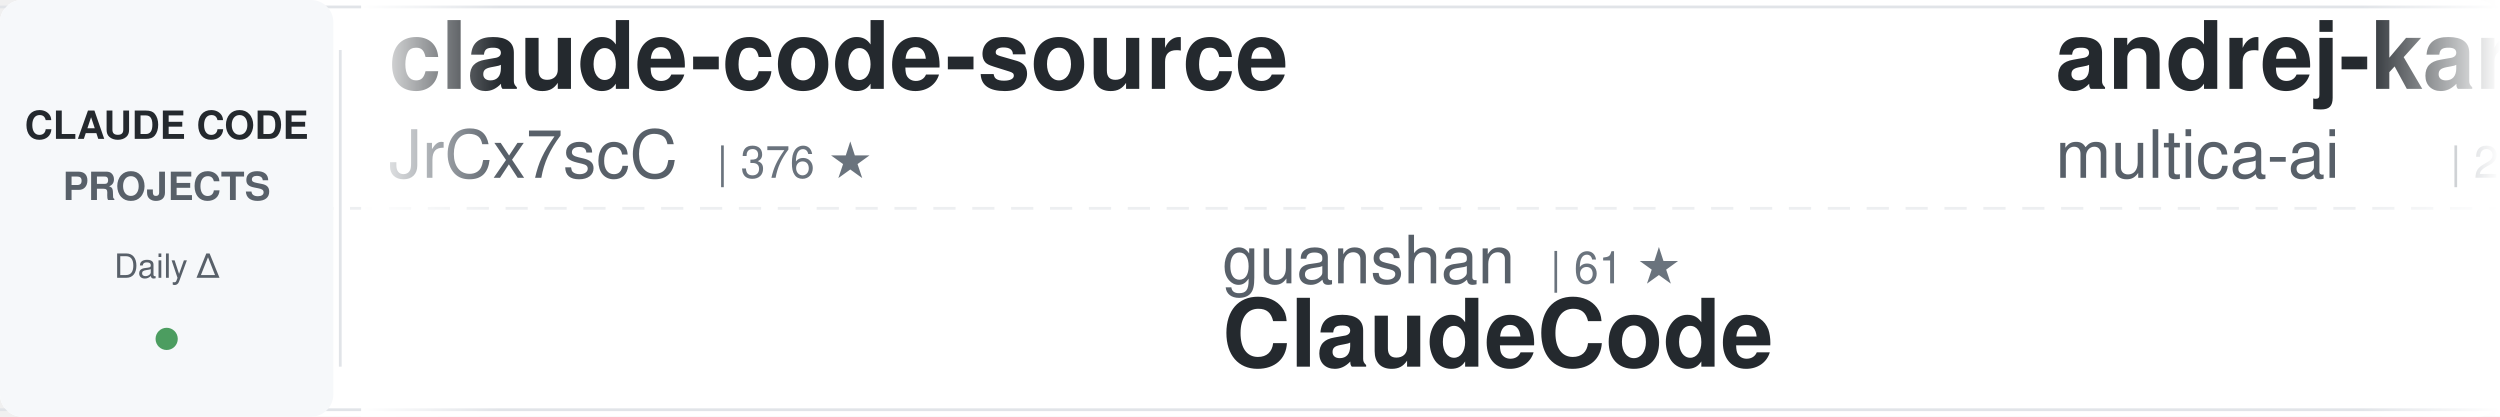
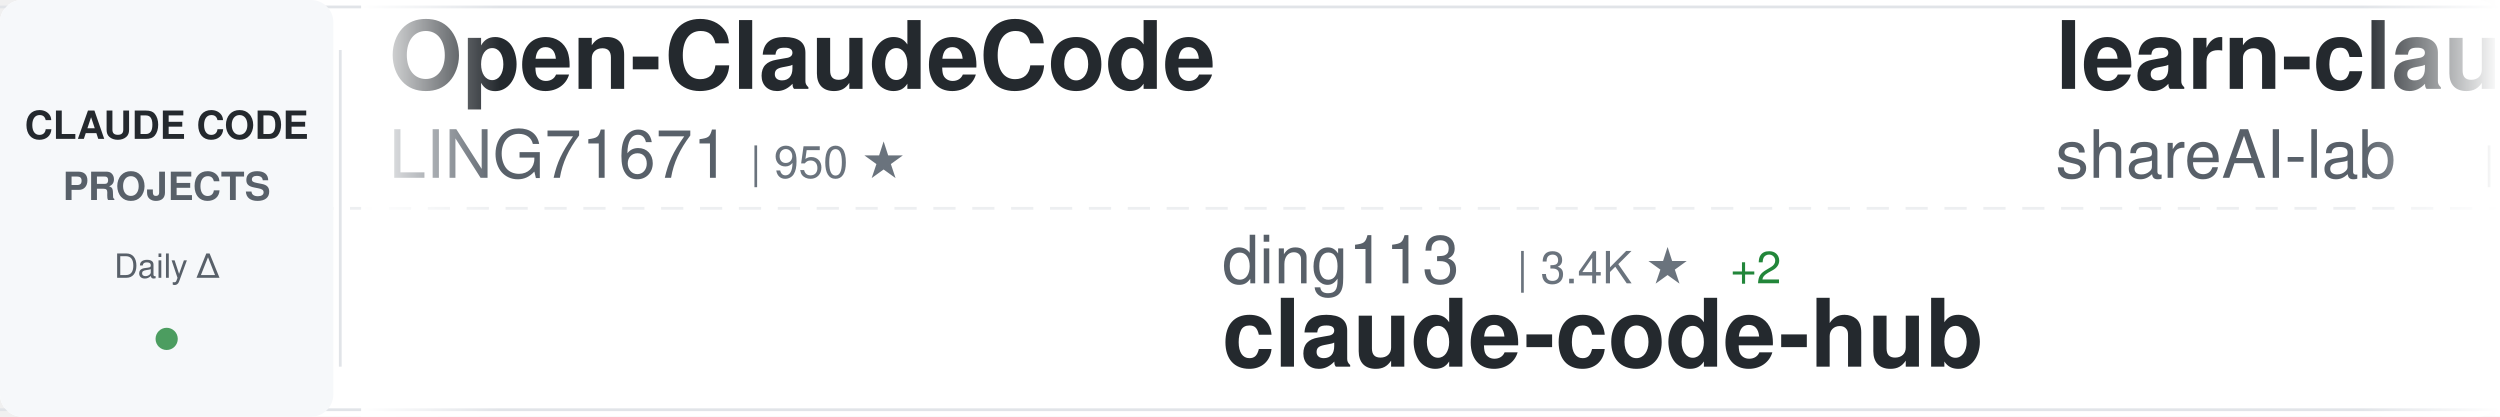
<svg xmlns="http://www.w3.org/2000/svg" width="900" height="150">
  <defs>
    <linearGradient id="awesomeLeftFade" x1="0%" y1="0%" x2="100%" y2="0%">
      <stop offset="0%" style="stop-color:#ffffff;stop-opacity:1" />
      <stop offset="100%" style="stop-color:#ffffff;stop-opacity:0" />
    </linearGradient>
    <linearGradient id="awesomeRightFade" x1="0%" y1="0%" x2="100%" y2="0%">
      <stop offset="0%" style="stop-color:#ffffff;stop-opacity:0" />
      <stop offset="100%" style="stop-color:#ffffff;stop-opacity:1" />
    </linearGradient>
  </defs>
  <rect width="900" height="150" fill="#ffffff" rx="8" />
  <rect x="0" y="2" width="900" height="1" fill="#e1e4e8" />
  <rect x="0" y="147" width="900" height="1" fill="#e1e4e8" />
  <line x1="0" y1="75" x2="900" y2="75" stroke="#e1e4e8" stroke-width="1" stroke-dasharray="8 6" opacity="0.6" />
  <rect x="0" y="0" width="120" height="150" fill="#f6f8fa" rx="8" />
  <text x="60" y="50" font-family="-apple-system, BlinkMacSystemFont, 'Segoe UI', Helvetica, Arial, sans-serif" font-size="14" font-weight="600" fill="#24292e" text-anchor="middle">CLAUDE CODE</text>
  <text x="60" y="72" font-family="-apple-system, BlinkMacSystemFont, 'Segoe UI', Helvetica, Arial, sans-serif" font-size="14" font-weight="600" fill="#586069" text-anchor="middle">PROJECTS</text>
  <text x="60" y="100" font-family="-apple-system, BlinkMacSystemFont, 'Segoe UI', Helvetica, Arial, sans-serif" font-size="12" font-weight="500" fill="#586069" text-anchor="middle">Daily Δ</text>
  <circle cx="60" cy="122" r="4" fill="#22863a" opacity="0.8" />
  <rect x="122" y="18" width="1" height="114" fill="#e1e4e8" />
  <clipPath id="awesomeTickerClip">
    <rect x="130" y="0" width="770" height="150" />
  </clipPath>
  <g clip-path="url(#awesomeTickerClip)">
    <g id="awesomeTickerItems">
      <animateTransform attributeName="transform" attributeType="XML" type="translate" from="0 0" to="-3000 0" dur="54s" repeatCount="indefinite" />
      <g transform="translate(0, 0)">
-         <text x="140" y="32" font-family="-apple-system, BlinkMacSystemFont, 'Segoe UI', Helvetica, Arial, sans-serif" font-size="34" font-weight="600" fill="#24292e">claude-code-source</text>
-         <text x="140" y="64" font-family="-apple-system, BlinkMacSystemFont, 'Segoe UI', Helvetica, Arial, sans-serif" font-size="24" font-weight="400" fill="#586069">JrCx7scC</text>
-         <text x="258" y="64" font-family="-apple-system, BlinkMacSystemFont, 'Segoe UI', Helvetica, Arial, sans-serif" font-size="16" font-weight="500" fill="#6a737d">| 376 ★</text>
+         <text x="140" y="32" font-family="-apple-system, BlinkMacSystemFont, 'Segoe UI', Helvetica, Arial, sans-serif" font-size="34" font-weight="600" fill="#24292e">Open-ClaudeCode</text>
+         <text x="140" y="64" font-family="-apple-system, BlinkMacSystemFont, 'Segoe UI', Helvetica, Arial, sans-serif" font-size="24" font-weight="400" fill="#586069">LING71671</text>
+         <text x="270" y="64" font-family="-apple-system, BlinkMacSystemFont, 'Segoe UI', Helvetica, Arial, sans-serif" font-size="16" font-weight="500" fill="#6a737d">| 950 ★</text>
      </g>
      <g transform="translate(300, 0)">
-         <text x="140" y="102" font-family="-apple-system, BlinkMacSystemFont, 'Segoe UI', Helvetica, Arial, sans-serif" font-size="24" font-weight="400" fill="#586069">guanshan</text>
-         <text x="258" y="102" font-family="-apple-system, BlinkMacSystemFont, 'Segoe UI', Helvetica, Arial, sans-serif" font-size="16" font-weight="500" fill="#6a737d">| 61 ★</text>
-         <text x="140" y="132" font-family="-apple-system, BlinkMacSystemFont, 'Segoe UI', Helvetica, Arial, sans-serif" font-size="34" font-weight="600" fill="#24292e">ClaudeCode</text>
+         <text x="140" y="102" font-family="-apple-system, BlinkMacSystemFont, 'Segoe UI', Helvetica, Arial, sans-serif" font-size="24" font-weight="400" fill="#586069">ding113</text>
+         <text x="246" y="102" font-family="-apple-system, BlinkMacSystemFont, 'Segoe UI', Helvetica, Arial, sans-serif" font-size="16" font-weight="500" fill="#6a737d">| 3.4K ★</text>
+         <text x="323" y="102" font-family="-apple-system, BlinkMacSystemFont, 'Segoe UI', Helvetica, Arial, sans-serif" font-size="16" font-weight="500" fill="#22863a"> +2</text>
+         <text x="140" y="132" font-family="-apple-system, BlinkMacSystemFont, 'Segoe UI', Helvetica, Arial, sans-serif" font-size="34" font-weight="600" fill="#24292e">claude-code-hub</text>
      </g>
      <g transform="translate(600, 0)">
-         <text x="140" y="32" font-family="-apple-system, BlinkMacSystemFont, 'Segoe UI', Helvetica, Arial, sans-serif" font-size="34" font-weight="600" fill="#24292e">andrej-karpathy-skills</text>
-         <text x="140" y="64" font-family="-apple-system, BlinkMacSystemFont, 'Segoe UI', Helvetica, Arial, sans-serif" font-size="24" font-weight="400" fill="#586069">multica-ai</text>
-         <text x="282" y="64" font-family="-apple-system, BlinkMacSystemFont, 'Segoe UI', Helvetica, Arial, sans-serif" font-size="16" font-weight="500" fill="#6a737d">| 212.1K ★</text>
-         <text x="377" y="64" font-family="-apple-system, BlinkMacSystemFont, 'Segoe UI', Helvetica, Arial, sans-serif" font-size="16" font-weight="500" fill="#22863a"> +14</text>
+         <text x="140" y="32" font-family="-apple-system, BlinkMacSystemFont, 'Segoe UI', Helvetica, Arial, sans-serif" font-size="34" font-weight="600" fill="#24292e">learn-claude-code</text>
+         <text x="140" y="64" font-family="-apple-system, BlinkMacSystemFont, 'Segoe UI', Helvetica, Arial, sans-serif" font-size="24" font-weight="400" fill="#586069">shareAI-lab</text>
+         <text x="294" y="64" font-family="-apple-system, BlinkMacSystemFont, 'Segoe UI', Helvetica, Arial, sans-serif" font-size="16" font-weight="500" fill="#6a737d">| 76.5K ★</text>
+         <text x="380" y="64" font-family="-apple-system, BlinkMacSystemFont, 'Segoe UI', Helvetica, Arial, sans-serif" font-size="16" font-weight="500" fill="#22863a"> +18</text>
      </g>
      <g transform="translate(900, 0)">
-         <text x="140" y="102" font-family="-apple-system, BlinkMacSystemFont, 'Segoe UI', Helvetica, Arial, sans-serif" font-size="24" font-weight="400" fill="#586069">alejandrobalderas</text>
-         <text x="366" y="102" font-family="-apple-system, BlinkMacSystemFont, 'Segoe UI', Helvetica, Arial, sans-serif" font-size="16" font-weight="500" fill="#6a737d">| 2.8K ★</text>
-         <text x="140" y="132" font-family="-apple-system, BlinkMacSystemFont, 'Segoe UI', Helvetica, Arial, sans-serif" font-size="34" font-weight="600" fill="#24292e">claude-code-from-source</text>
+         <text x="140" y="102" font-family="-apple-system, BlinkMacSystemFont, 'Segoe UI', Helvetica, Arial, sans-serif" font-size="24" font-weight="400" fill="#586069">zstmfhy</text>
+         <text x="246" y="102" font-family="-apple-system, BlinkMacSystemFont, 'Segoe UI', Helvetica, Arial, sans-serif" font-size="16" font-weight="500" fill="#6a737d">| 189 ★</text>
+         <text x="140" y="132" font-family="-apple-system, BlinkMacSystemFont, 'Segoe UI', Helvetica, Arial, sans-serif" font-size="34" font-weight="600" fill="#24292e">Claude-code</text>
      </g>
      <g transform="translate(1200, 0)">
-         <text x="140" y="32" font-family="-apple-system, BlinkMacSystemFont, 'Segoe UI', Helvetica, Arial, sans-serif" font-size="34" font-weight="600" fill="#24292e">claude-code-rev</text>
-         <text x="140" y="64" font-family="-apple-system, BlinkMacSystemFont, 'Segoe UI', Helvetica, Arial, sans-serif" font-size="24" font-weight="400" fill="#586069">oboard</text>
-         <text x="234" y="64" font-family="-apple-system, BlinkMacSystemFont, 'Segoe UI', Helvetica, Arial, sans-serif" font-size="16" font-weight="500" fill="#6a737d">| 3.3K ★</text>
+         <text x="140" y="32" font-family="-apple-system, BlinkMacSystemFont, 'Segoe UI', Helvetica, Arial, sans-serif" font-size="34" font-weight="600" fill="#24292e">claude-code-router</text>
+         <text x="140" y="64" font-family="-apple-system, BlinkMacSystemFont, 'Segoe UI', Helvetica, Arial, sans-serif" font-size="24" font-weight="400" fill="#586069">musistudio</text>
+         <text x="282" y="64" font-family="-apple-system, BlinkMacSystemFont, 'Segoe UI', Helvetica, Arial, sans-serif" font-size="16" font-weight="500" fill="#6a737d">| 37.2K ★</text>
+         <text x="368" y="64" font-family="-apple-system, BlinkMacSystemFont, 'Segoe UI', Helvetica, Arial, sans-serif" font-size="16" font-weight="500" fill="#cb2431"> -1</text>
      </g>
      <g transform="translate(1500, 0)">
-         <text x="140" y="102" font-family="-apple-system, BlinkMacSystemFont, 'Segoe UI', Helvetica, Arial, sans-serif" font-size="24" font-weight="400" fill="#586069">SeemSeam</text>
-         <text x="258" y="102" font-family="-apple-system, BlinkMacSystemFont, 'Segoe UI', Helvetica, Arial, sans-serif" font-size="16" font-weight="500" fill="#6a737d">| 3.5K ★</text>
-         <text x="140" y="132" font-family="-apple-system, BlinkMacSystemFont, 'Segoe UI', Helvetica, Arial, sans-serif" font-size="34" font-weight="600" fill="#24292e">claude_codex_bridge</text>
+         <text x="140" y="102" font-family="-apple-system, BlinkMacSystemFont, 'Segoe UI', Helvetica, Arial, sans-serif" font-size="24" font-weight="400" fill="#586069">fazxes</text>
+         <text x="234" y="102" font-family="-apple-system, BlinkMacSystemFont, 'Segoe UI', Helvetica, Arial, sans-serif" font-size="16" font-weight="500" fill="#6a737d">| 239 ★</text>
+         <text x="140" y="132" font-family="-apple-system, BlinkMacSystemFont, 'Segoe UI', Helvetica, Arial, sans-serif" font-size="34" font-weight="600" fill="#24292e">Claude-code</text>
      </g>
      <g transform="translate(1800, 0)">
-         <text x="140" y="32" font-family="-apple-system, BlinkMacSystemFont, 'Segoe UI', Helvetica, Arial, sans-serif" font-size="34" font-weight="600" fill="#24292e">claude-code-tudou</text>
-         <text x="140" y="64" font-family="-apple-system, BlinkMacSystemFont, 'Segoe UI', Helvetica, Arial, sans-serif" font-size="24" font-weight="400" fill="#586069">AICoderTudou</text>
-         <text x="306" y="64" font-family="-apple-system, BlinkMacSystemFont, 'Segoe UI', Helvetica, Arial, sans-serif" font-size="16" font-weight="500" fill="#6a737d">| 495 ★</text>
+         <text x="140" y="32" font-family="-apple-system, BlinkMacSystemFont, 'Segoe UI', Helvetica, Arial, sans-serif" font-size="34" font-weight="600" fill="#24292e">claude-code-base-action</text>
+         <text x="140" y="64" font-family="-apple-system, BlinkMacSystemFont, 'Segoe UI', Helvetica, Arial, sans-serif" font-size="24" font-weight="400" fill="#586069">anthropics</text>
+         <text x="282" y="64" font-family="-apple-system, BlinkMacSystemFont, 'Segoe UI', Helvetica, Arial, sans-serif" font-size="16" font-weight="500" fill="#6a737d">| 976 ★</text>
      </g>
      <g transform="translate(2100, 0)">
-         <text x="140" y="102" font-family="-apple-system, BlinkMacSystemFont, 'Segoe UI', Helvetica, Arial, sans-serif" font-size="24" font-weight="400" fill="#586069">ChinaSiro</text>
-         <text x="270" y="102" font-family="-apple-system, BlinkMacSystemFont, 'Segoe UI', Helvetica, Arial, sans-serif" font-size="16" font-weight="500" fill="#6a737d">| 9.7K ★</text>
-         <text x="140" y="132" font-family="-apple-system, BlinkMacSystemFont, 'Segoe UI', Helvetica, Arial, sans-serif" font-size="34" font-weight="600" fill="#24292e">claude-code-sourcemap</text>
+         <text x="140" y="102" font-family="-apple-system, BlinkMacSystemFont, 'Segoe UI', Helvetica, Arial, sans-serif" font-size="24" font-weight="400" fill="#586069">lintsinghua</text>
+         <text x="294" y="102" font-family="-apple-system, BlinkMacSystemFont, 'Segoe UI', Helvetica, Arial, sans-serif" font-size="16" font-weight="500" fill="#6a737d">| 4.2K ★</text>
+         <text x="371" y="102" font-family="-apple-system, BlinkMacSystemFont, 'Segoe UI', Helvetica, Arial, sans-serif" font-size="16" font-weight="500" fill="#22863a"> +4</text>
+         <text x="140" y="132" font-family="-apple-system, BlinkMacSystemFont, 'Segoe UI', Helvetica, Arial, sans-serif" font-size="34" font-weight="600" fill="#24292e">claude-code-book</text>
      </g>
      <g transform="translate(2400, 0)">
-         <text x="140" y="32" font-family="-apple-system, BlinkMacSystemFont, 'Segoe UI', Helvetica, Arial, sans-serif" font-size="34" font-weight="600" fill="#24292e">claude-code-tips</text>
-         <text x="140" y="64" font-family="-apple-system, BlinkMacSystemFont, 'Segoe UI', Helvetica, Arial, sans-serif" font-size="24" font-weight="400" fill="#586069">ykdojo</text>
-         <text x="234" y="64" font-family="-apple-system, BlinkMacSystemFont, 'Segoe UI', Helvetica, Arial, sans-serif" font-size="16" font-weight="500" fill="#6a737d">| 10.1K ★</text>
-         <text x="320" y="64" font-family="-apple-system, BlinkMacSystemFont, 'Segoe UI', Helvetica, Arial, sans-serif" font-size="16" font-weight="500" fill="#22863a"> +1</text>
+         <text x="140" y="32" font-family="-apple-system, BlinkMacSystemFont, 'Segoe UI', Helvetica, Arial, sans-serif" font-size="34" font-weight="600" fill="#24292e">ralph-claude-code</text>
+         <text x="140" y="64" font-family="-apple-system, BlinkMacSystemFont, 'Segoe UI', Helvetica, Arial, sans-serif" font-size="24" font-weight="400" fill="#586069">frankbria</text>
+         <text x="270" y="64" font-family="-apple-system, BlinkMacSystemFont, 'Segoe UI', Helvetica, Arial, sans-serif" font-size="16" font-weight="500" fill="#6a737d">| 9.6K ★</text>
      </g>
      <g transform="translate(2700, 0)">
-         <text x="140" y="102" font-family="-apple-system, BlinkMacSystemFont, 'Segoe UI', Helvetica, Arial, sans-serif" font-size="24" font-weight="400" fill="#586069">centminmod</text>
-         <text x="282" y="102" font-family="-apple-system, BlinkMacSystemFont, 'Segoe UI', Helvetica, Arial, sans-serif" font-size="16" font-weight="500" fill="#6a737d">| 2.6K ★</text>
-         <text x="140" y="132" font-family="-apple-system, BlinkMacSystemFont, 'Segoe UI', Helvetica, Arial, sans-serif" font-size="34" font-weight="600" fill="#24292e">my-claude-code-setup</text>
+         <text x="140" y="102" font-family="-apple-system, BlinkMacSystemFont, 'Segoe UI', Helvetica, Arial, sans-serif" font-size="24" font-weight="400" fill="#586069">FlorianBruniaux</text>
+         <text x="342" y="102" font-family="-apple-system, BlinkMacSystemFont, 'Segoe UI', Helvetica, Arial, sans-serif" font-size="16" font-weight="500" fill="#6a737d">| 5.9K ★</text>
+         <text x="419" y="102" font-family="-apple-system, BlinkMacSystemFont, 'Segoe UI', Helvetica, Arial, sans-serif" font-size="16" font-weight="500" fill="#22863a"> +2</text>
+         <text x="140" y="132" font-family="-apple-system, BlinkMacSystemFont, 'Segoe UI', Helvetica, Arial, sans-serif" font-size="34" font-weight="600" fill="#24292e">claude-code-ultimate-gui...</text>
      </g>
      <g transform="translate(3000, 0)">
-         <text x="140" y="32" font-family="-apple-system, BlinkMacSystemFont, 'Segoe UI', Helvetica, Arial, sans-serif" font-size="34" font-weight="600" fill="#24292e">claude-code-source</text>
-         <text x="140" y="64" font-family="-apple-system, BlinkMacSystemFont, 'Segoe UI', Helvetica, Arial, sans-serif" font-size="24" font-weight="400" fill="#586069">JrCx7scC</text>
-         <text x="258" y="64" font-family="-apple-system, BlinkMacSystemFont, 'Segoe UI', Helvetica, Arial, sans-serif" font-size="16" font-weight="500" fill="#6a737d">| 376 ★</text>
+         <text x="140" y="32" font-family="-apple-system, BlinkMacSystemFont, 'Segoe UI', Helvetica, Arial, sans-serif" font-size="34" font-weight="600" fill="#24292e">Open-ClaudeCode</text>
+         <text x="140" y="64" font-family="-apple-system, BlinkMacSystemFont, 'Segoe UI', Helvetica, Arial, sans-serif" font-size="24" font-weight="400" fill="#586069">LING71671</text>
+         <text x="270" y="64" font-family="-apple-system, BlinkMacSystemFont, 'Segoe UI', Helvetica, Arial, sans-serif" font-size="16" font-weight="500" fill="#6a737d">| 950 ★</text>
      </g>
      <g transform="translate(3300, 0)">
-         <text x="140" y="102" font-family="-apple-system, BlinkMacSystemFont, 'Segoe UI', Helvetica, Arial, sans-serif" font-size="24" font-weight="400" fill="#586069">guanshan</text>
-         <text x="258" y="102" font-family="-apple-system, BlinkMacSystemFont, 'Segoe UI', Helvetica, Arial, sans-serif" font-size="16" font-weight="500" fill="#6a737d">| 61 ★</text>
-         <text x="140" y="132" font-family="-apple-system, BlinkMacSystemFont, 'Segoe UI', Helvetica, Arial, sans-serif" font-size="34" font-weight="600" fill="#24292e">ClaudeCode</text>
+         <text x="140" y="102" font-family="-apple-system, BlinkMacSystemFont, 'Segoe UI', Helvetica, Arial, sans-serif" font-size="24" font-weight="400" fill="#586069">ding113</text>
+         <text x="246" y="102" font-family="-apple-system, BlinkMacSystemFont, 'Segoe UI', Helvetica, Arial, sans-serif" font-size="16" font-weight="500" fill="#6a737d">| 3.4K ★</text>
+         <text x="323" y="102" font-family="-apple-system, BlinkMacSystemFont, 'Segoe UI', Helvetica, Arial, sans-serif" font-size="16" font-weight="500" fill="#22863a"> +2</text>
+         <text x="140" y="132" font-family="-apple-system, BlinkMacSystemFont, 'Segoe UI', Helvetica, Arial, sans-serif" font-size="34" font-weight="600" fill="#24292e">claude-code-hub</text>
      </g>
      <g transform="translate(3600, 0)">
-         <text x="140" y="32" font-family="-apple-system, BlinkMacSystemFont, 'Segoe UI', Helvetica, Arial, sans-serif" font-size="34" font-weight="600" fill="#24292e">andrej-karpathy-skills</text>
-         <text x="140" y="64" font-family="-apple-system, BlinkMacSystemFont, 'Segoe UI', Helvetica, Arial, sans-serif" font-size="24" font-weight="400" fill="#586069">multica-ai</text>
-         <text x="282" y="64" font-family="-apple-system, BlinkMacSystemFont, 'Segoe UI', Helvetica, Arial, sans-serif" font-size="16" font-weight="500" fill="#6a737d">| 212.1K ★</text>
-         <text x="377" y="64" font-family="-apple-system, BlinkMacSystemFont, 'Segoe UI', Helvetica, Arial, sans-serif" font-size="16" font-weight="500" fill="#22863a"> +14</text>
+         <text x="140" y="32" font-family="-apple-system, BlinkMacSystemFont, 'Segoe UI', Helvetica, Arial, sans-serif" font-size="34" font-weight="600" fill="#24292e">learn-claude-code</text>
+         <text x="140" y="64" font-family="-apple-system, BlinkMacSystemFont, 'Segoe UI', Helvetica, Arial, sans-serif" font-size="24" font-weight="400" fill="#586069">shareAI-lab</text>
+         <text x="294" y="64" font-family="-apple-system, BlinkMacSystemFont, 'Segoe UI', Helvetica, Arial, sans-serif" font-size="16" font-weight="500" fill="#6a737d">| 76.5K ★</text>
+         <text x="380" y="64" font-family="-apple-system, BlinkMacSystemFont, 'Segoe UI', Helvetica, Arial, sans-serif" font-size="16" font-weight="500" fill="#22863a"> +18</text>
      </g>
      <g transform="translate(3900, 0)">
-         <text x="140" y="102" font-family="-apple-system, BlinkMacSystemFont, 'Segoe UI', Helvetica, Arial, sans-serif" font-size="24" font-weight="400" fill="#586069">alejandrobalderas</text>
-         <text x="366" y="102" font-family="-apple-system, BlinkMacSystemFont, 'Segoe UI', Helvetica, Arial, sans-serif" font-size="16" font-weight="500" fill="#6a737d">| 2.8K ★</text>
-         <text x="140" y="132" font-family="-apple-system, BlinkMacSystemFont, 'Segoe UI', Helvetica, Arial, sans-serif" font-size="34" font-weight="600" fill="#24292e">claude-code-from-source</text>
+         <text x="140" y="102" font-family="-apple-system, BlinkMacSystemFont, 'Segoe UI', Helvetica, Arial, sans-serif" font-size="24" font-weight="400" fill="#586069">zstmfhy</text>
+         <text x="246" y="102" font-family="-apple-system, BlinkMacSystemFont, 'Segoe UI', Helvetica, Arial, sans-serif" font-size="16" font-weight="500" fill="#6a737d">| 189 ★</text>
+         <text x="140" y="132" font-family="-apple-system, BlinkMacSystemFont, 'Segoe UI', Helvetica, Arial, sans-serif" font-size="34" font-weight="600" fill="#24292e">Claude-code</text>
      </g>
    </g>
  </g>
  <rect x="130" y="0" width="50" height="150" fill="url(#awesomeLeftFade)" />
  <rect x="850" y="0" width="50" height="150" fill="url(#awesomeRightFade)" />
</svg>
